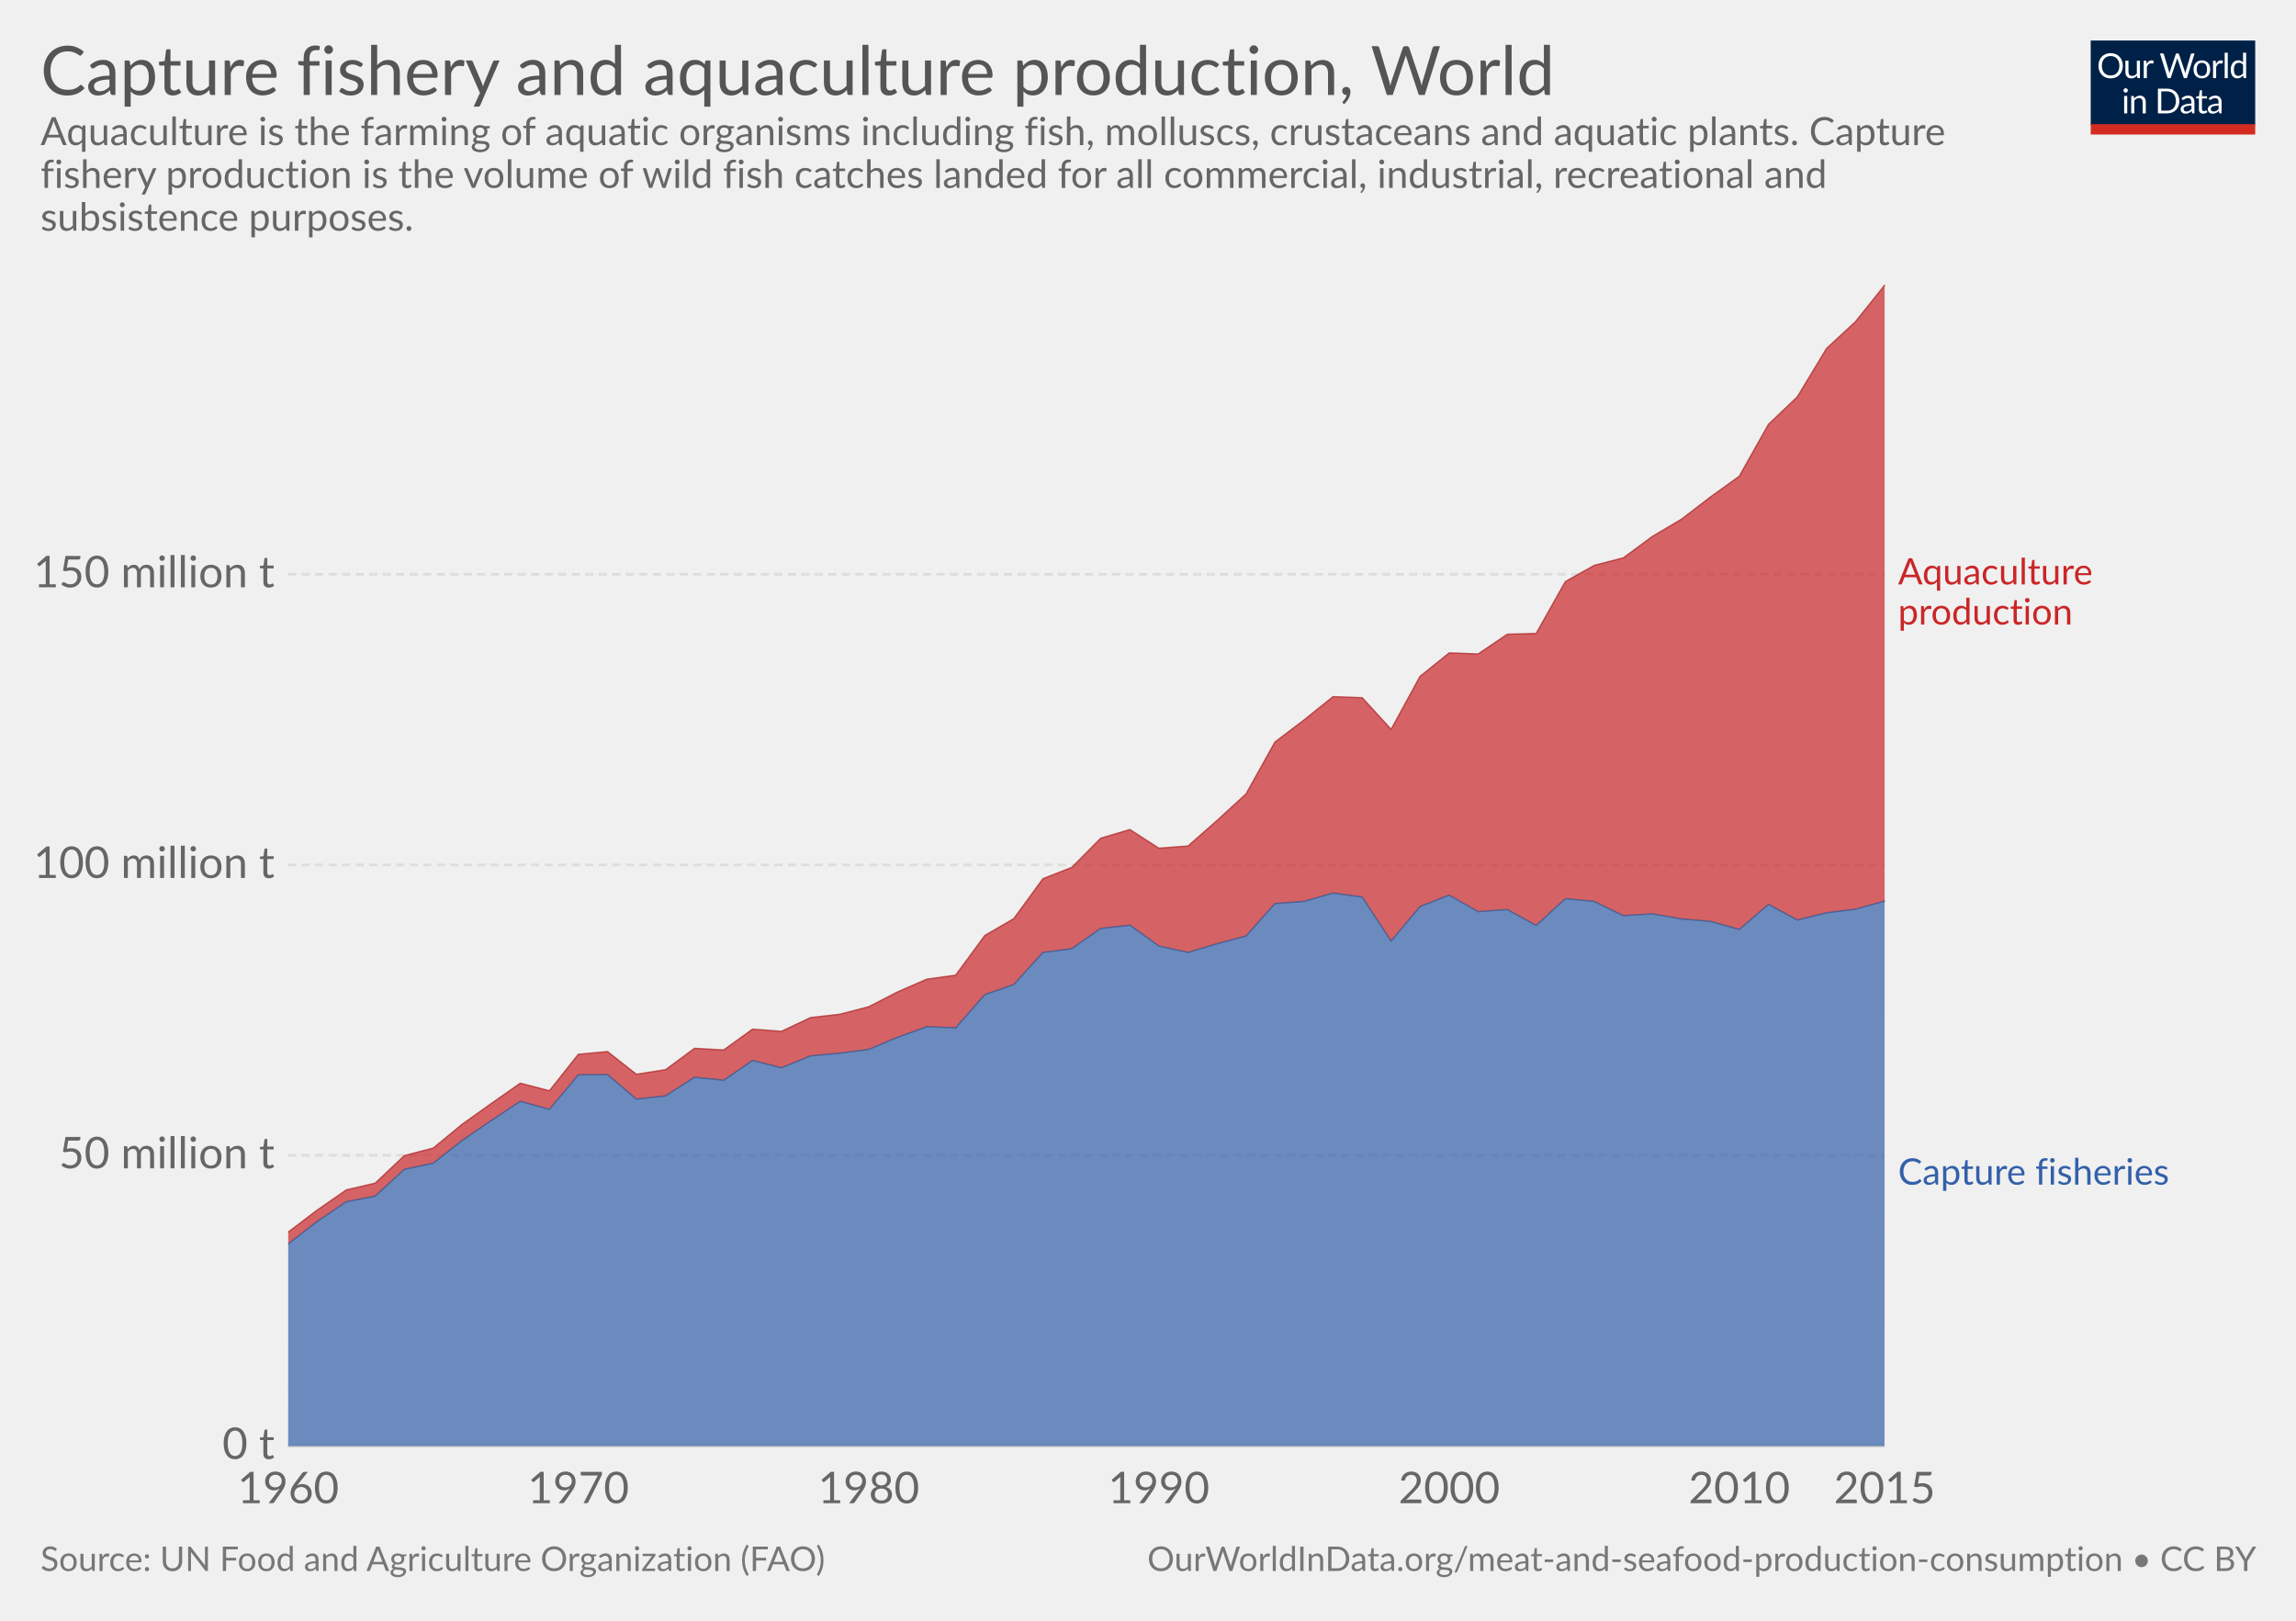
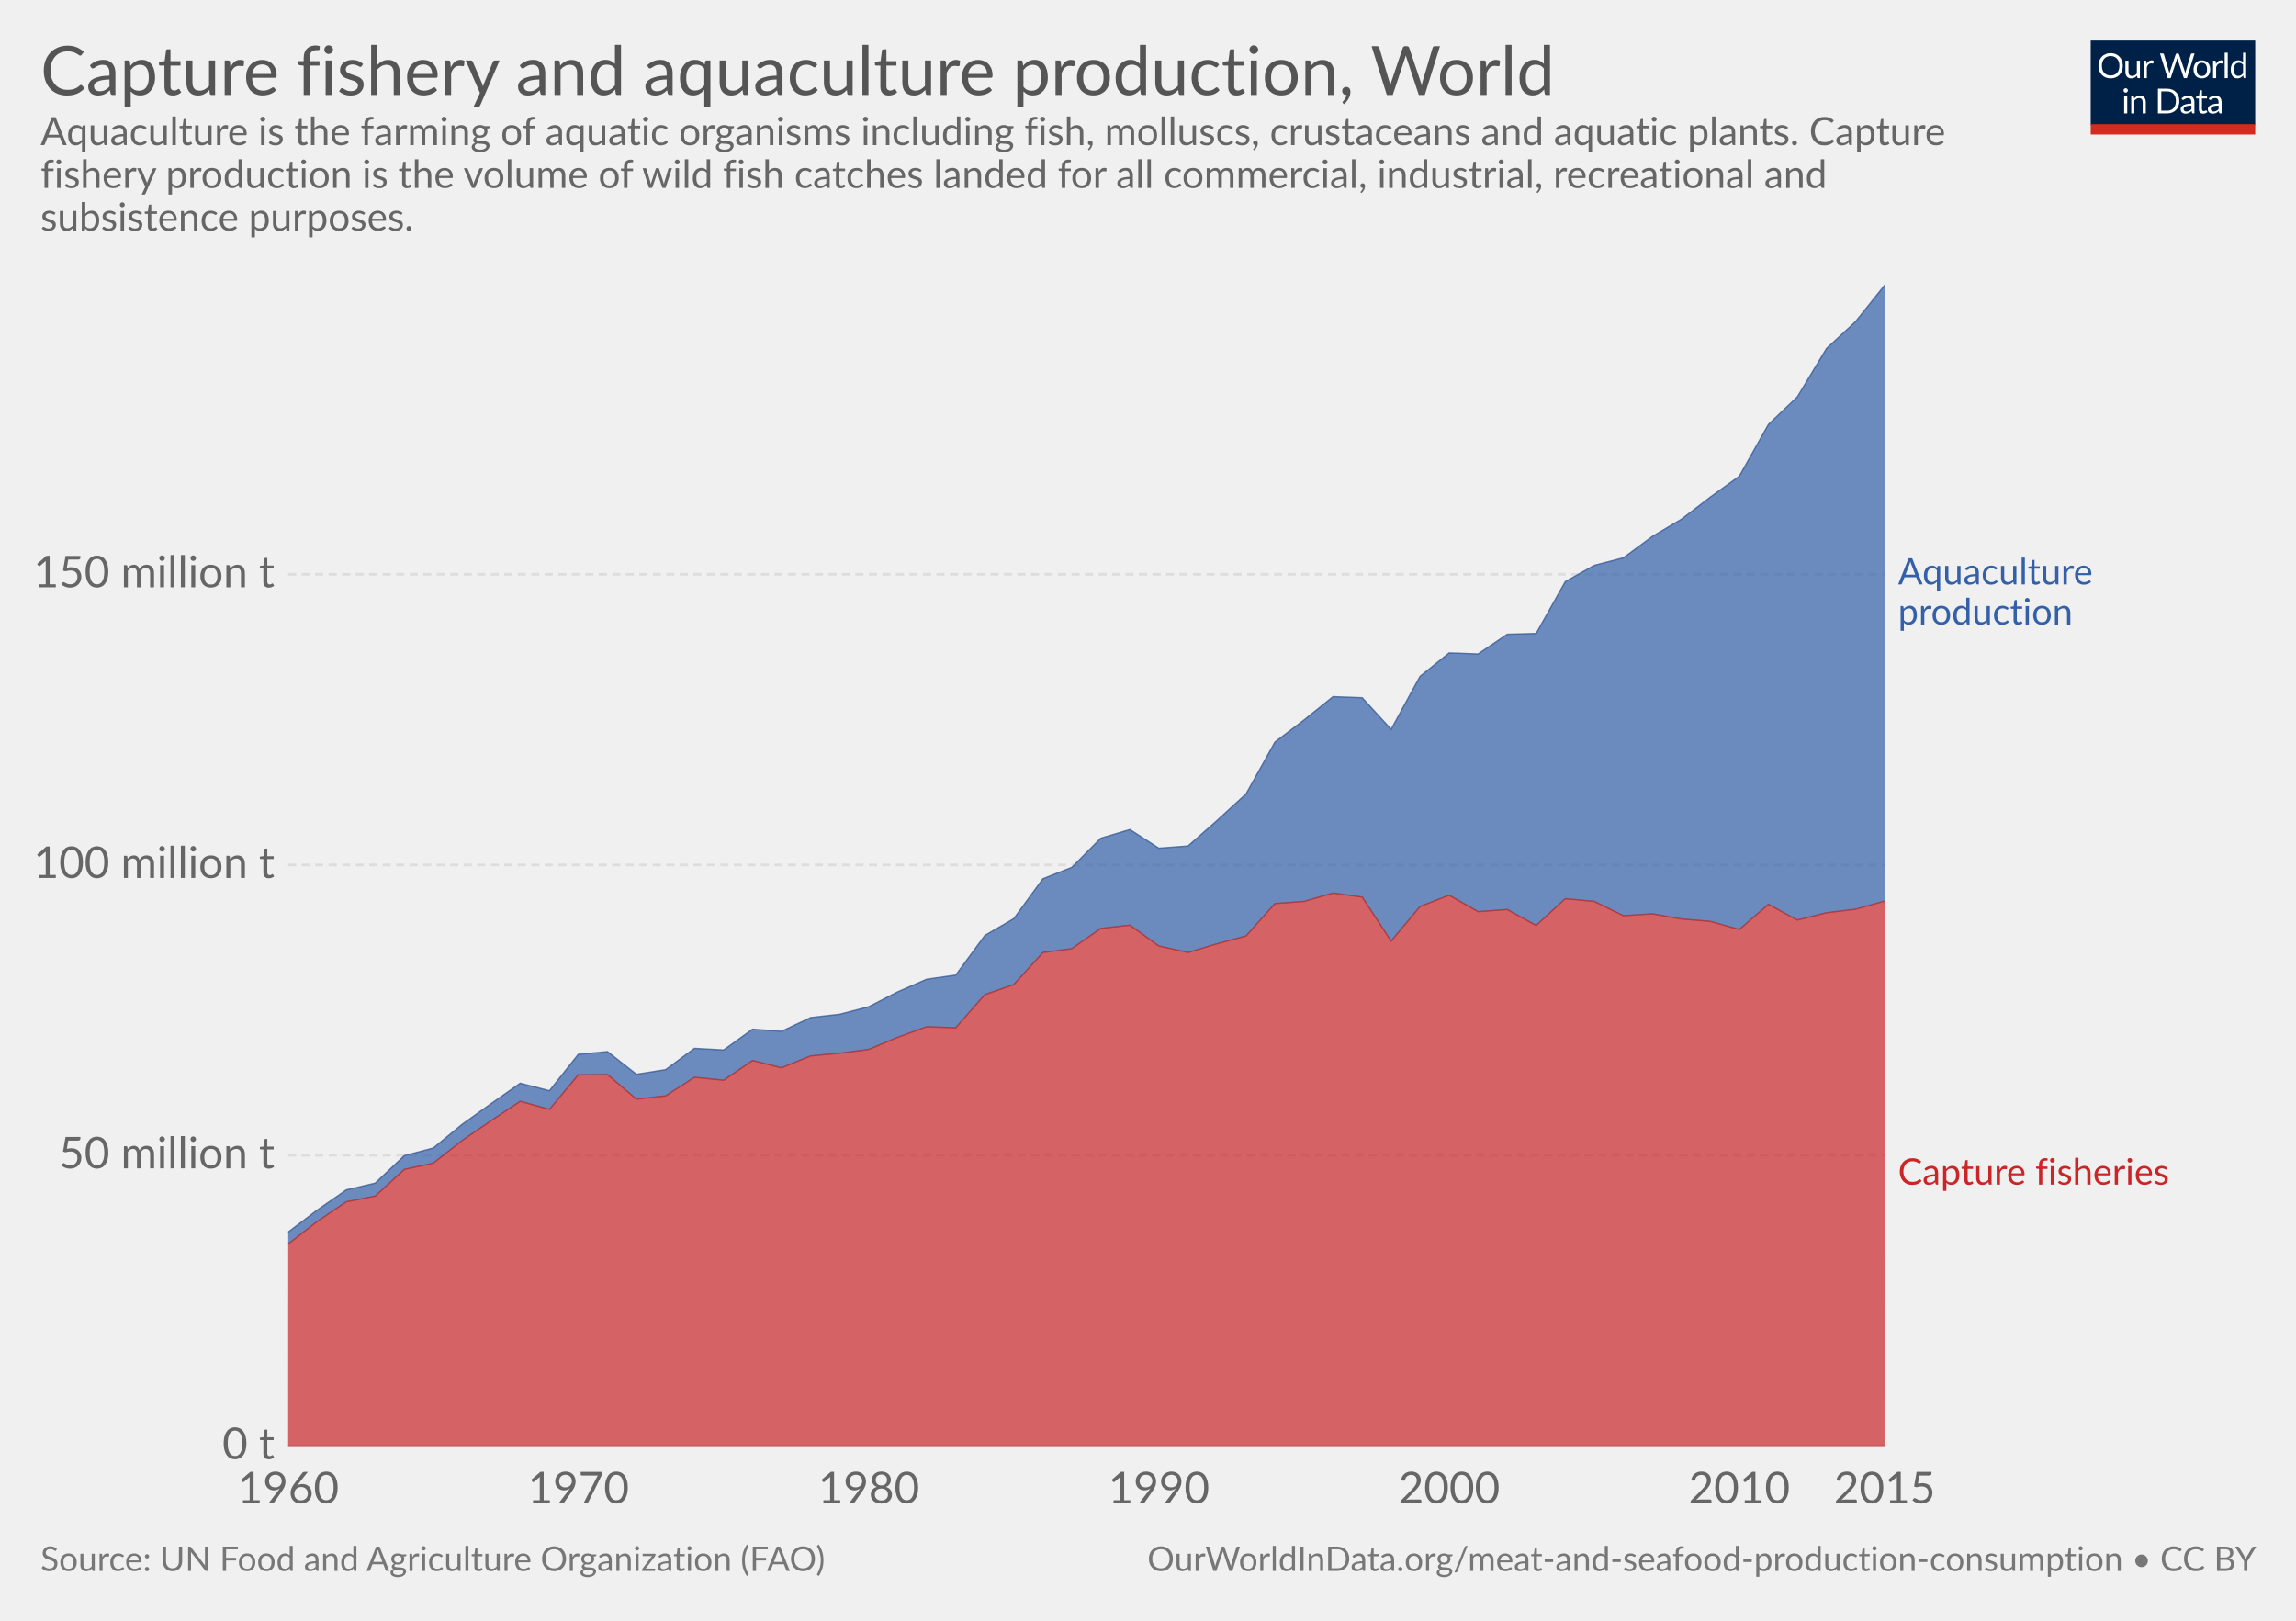
<svg xmlns="http://www.w3.org/2000/svg" version="1.1" style="font-family:Lato, 'Helvetica Neue', Helvetica, Arial, sans-serif;font-size:18px;background-color:white;text-rendering:optimizeLegibility;-webkit-font-smoothing:antialiased" width="850" height="600">
  <g class="HeaderView">
    <g transform="translate(774, 15) scale(0.29)">
      <svg width="210" height="120" viewBox="0 0 210 120" fill="none">
        <g clip-path="url(#clip0)">
          <path d="M0 0H210V107.89H0V0Z" fill="#002147" />
          <path d="M40.979 32.248C40.979 34.609 40.605 36.78 39.857 38.76C39.109 40.725 38.053 42.419 36.689 43.842C35.325 45.265 33.682 46.372 31.761 47.164C29.854 47.941 27.742 48.33 25.425 48.33C23.107 48.33 20.995 47.941 19.089 47.164C17.182 46.372 15.547 45.265 14.183 43.842C12.819 42.419 11.763 40.725 11.015 38.76C10.267 36.78 9.893 34.609 9.893 32.248C9.893 29.887 10.267 27.723 11.015 25.758C11.763 23.778 12.819 22.077 14.183 20.654C15.547 19.217 17.182 18.102 19.089 17.31C20.995 16.518 23.107 16.122 25.425 16.122C27.742 16.122 29.854 16.518 31.761 17.31C33.682 18.102 35.325 19.217 36.689 20.654C38.053 22.077 39.109 23.778 39.857 25.758C40.605 27.723 40.979 29.887 40.979 32.248ZM36.601 32.248C36.601 30.312 36.337 28.574 35.809 27.034C35.281 25.494 34.533 24.196 33.565 23.14C32.597 22.069 31.423 21.248 30.045 20.676C28.666 20.104 27.126 19.818 25.425 19.818C23.738 19.818 22.205 20.104 20.827 20.676C19.448 21.248 18.267 22.069 17.285 23.14C16.317 24.196 15.569 25.494 15.041 27.034C14.513 28.574 14.249 30.312 14.249 32.248C14.249 34.184 14.513 35.922 15.041 37.462C15.569 38.987 16.317 40.285 17.285 41.356C18.267 42.412 19.448 43.226 20.827 43.798C22.205 44.355 23.738 44.634 25.425 44.634C27.126 44.634 28.666 44.355 30.045 43.798C31.423 43.226 32.597 42.412 33.565 41.356C34.533 40.285 35.281 38.987 35.809 37.462C36.337 35.922 36.601 34.184 36.601 32.248ZM62.823 25.714V48H60.491C59.934 48 59.582 47.729 59.435 47.186L59.127 44.788C58.159 45.859 57.074 46.724 55.871 47.384C54.669 48.029 53.29 48.352 51.735 48.352C50.518 48.352 49.44 48.154 48.501 47.758C47.577 47.347 46.8 46.775 46.169 46.042C45.539 45.309 45.062 44.421 44.739 43.38C44.431 42.339 44.277 41.187 44.277 39.926V25.714H48.193V39.926C48.193 41.613 48.575 42.918 49.337 43.842C50.115 44.766 51.295 45.228 52.879 45.228C54.038 45.228 55.116 44.957 56.113 44.414C57.125 43.857 58.057 43.094 58.907 42.126V25.714H62.823ZM71.43 30.18C72.135 28.655 73 27.467 74.027 26.616C75.053 25.751 76.307 25.318 77.789 25.318C78.258 25.318 78.705 25.369 79.131 25.472C79.571 25.575 79.959 25.736 80.297 25.956L80.011 28.882C79.923 29.249 79.703 29.432 79.351 29.432C79.145 29.432 78.845 29.388 78.449 29.3C78.053 29.212 77.605 29.168 77.107 29.168C76.403 29.168 75.772 29.271 75.215 29.476C74.672 29.681 74.181 29.989 73.741 30.4C73.315 30.796 72.927 31.295 72.575 31.896C72.237 32.483 71.929 33.157 71.651 33.92V48H67.713V25.714H69.957C70.382 25.714 70.675 25.795 70.837 25.956C70.998 26.117 71.108 26.396 71.167 26.792L71.43 30.18ZM132.589 16.474L122.755 48H118.927L110.941 23.954C110.867 23.719 110.794 23.47 110.721 23.206C110.662 22.942 110.596 22.663 110.523 22.37C110.449 22.663 110.376 22.942 110.303 23.206C110.23 23.47 110.156 23.719 110.083 23.954L102.053 48H98.225L88.391 16.474H91.933C92.314 16.474 92.629 16.569 92.879 16.76C93.143 16.951 93.311 17.193 93.385 17.486L99.897 39.398C99.999 39.794 100.095 40.219 100.183 40.674C100.285 41.129 100.381 41.613 100.469 42.126C100.571 41.613 100.674 41.129 100.777 40.674C100.894 40.205 101.019 39.779 101.151 39.398L108.565 17.486C108.653 17.237 108.821 17.009 109.071 16.804C109.335 16.584 109.65 16.474 110.017 16.474H111.249C111.63 16.474 111.938 16.569 112.173 16.76C112.407 16.951 112.583 17.193 112.701 17.486L120.093 39.398C120.225 39.779 120.342 40.19 120.445 40.63C120.562 41.07 120.672 41.532 120.775 42.016C120.848 41.532 120.929 41.07 121.017 40.63C121.105 40.19 121.2 39.779 121.303 39.398L127.837 17.486C127.91 17.222 128.072 16.987 128.321 16.782C128.585 16.577 128.9 16.474 129.267 16.474H132.589ZM141.94 25.362C143.568 25.362 145.034 25.633 146.34 26.176C147.645 26.719 148.76 27.489 149.684 28.486C150.608 29.483 151.312 30.693 151.796 32.116C152.294 33.524 152.544 35.101 152.544 36.846C152.544 38.606 152.294 40.19 151.796 41.598C151.312 43.006 150.608 44.209 149.684 45.206C148.76 46.203 147.645 46.973 146.34 47.516C145.034 48.044 143.568 48.308 141.94 48.308C140.297 48.308 138.816 48.044 137.496 47.516C136.19 46.973 135.076 46.203 134.152 45.206C133.228 44.209 132.516 43.006 132.018 41.598C131.534 40.19 131.292 38.606 131.292 36.846C131.292 35.101 131.534 33.524 132.018 32.116C132.516 30.693 133.228 29.483 134.152 28.486C135.076 27.489 136.19 26.719 137.496 26.176C138.816 25.633 140.297 25.362 141.94 25.362ZM141.94 45.25C144.14 45.25 145.782 44.517 146.868 43.05C147.953 41.569 148.496 39.508 148.496 36.868C148.496 34.213 147.953 32.145 146.868 30.664C145.782 29.183 144.14 28.442 141.94 28.442C140.825 28.442 139.85 28.633 139.014 29.014C138.192 29.395 137.503 29.945 136.946 30.664C136.403 31.383 135.992 32.27 135.714 33.326C135.45 34.367 135.318 35.548 135.318 36.868C135.318 39.508 135.86 41.569 136.946 43.05C138.046 44.517 139.71 45.25 141.94 45.25ZM159.908 30.18C160.612 28.655 161.478 27.467 162.504 26.616C163.531 25.751 164.785 25.318 166.266 25.318C166.736 25.318 167.183 25.369 167.608 25.472C168.048 25.575 168.437 25.736 168.774 25.956L168.488 28.882C168.4 29.249 168.18 29.432 167.828 29.432C167.623 29.432 167.322 29.388 166.926 29.3C166.53 29.212 166.083 29.168 165.584 29.168C164.88 29.168 164.25 29.271 163.692 29.476C163.15 29.681 162.658 29.989 162.218 30.4C161.793 30.796 161.404 31.295 161.052 31.896C160.715 32.483 160.407 33.157 160.128 33.92V48H156.19V25.714H158.434C158.86 25.714 159.153 25.795 159.314 25.956C159.476 26.117 159.586 26.396 159.644 26.792L159.908 30.18ZM174.946 15.594V48H171.03V15.594H174.946ZM194.496 31.016C193.763 30.033 192.971 29.351 192.12 28.97C191.269 28.574 190.316 28.376 189.26 28.376C187.192 28.376 185.601 29.117 184.486 30.598C183.371 32.079 182.814 34.191 182.814 36.934C182.814 38.386 182.939 39.633 183.188 40.674C183.437 41.701 183.804 42.551 184.288 43.226C184.772 43.886 185.366 44.37 186.07 44.678C186.774 44.986 187.573 45.14 188.468 45.14C189.759 45.14 190.881 44.847 191.834 44.26C192.802 43.673 193.689 42.845 194.496 41.774V31.016ZM198.412 15.594V48H196.08C195.523 48 195.171 47.729 195.024 47.186L194.672 44.48C193.719 45.624 192.633 46.548 191.416 47.252C190.199 47.956 188.791 48.308 187.192 48.308C185.916 48.308 184.757 48.066 183.716 47.582C182.675 47.083 181.787 46.357 181.054 45.404C180.321 44.451 179.756 43.263 179.36 41.84C178.964 40.417 178.766 38.782 178.766 36.934C178.766 35.291 178.986 33.766 179.426 32.358C179.866 30.935 180.497 29.703 181.318 28.662C182.139 27.621 183.144 26.807 184.332 26.22C185.535 25.619 186.884 25.318 188.38 25.318C189.744 25.318 190.91 25.553 191.878 26.022C192.861 26.477 193.733 27.115 194.496 27.936V15.594H198.412ZM46.614 70.714V93H42.698V70.714H46.614ZM47.45 63.718C47.45 64.099 47.369 64.459 47.208 64.796C47.061 65.119 46.856 65.412 46.592 65.676C46.343 65.925 46.042 66.123 45.69 66.27C45.352 66.417 44.993 66.49 44.612 66.49C44.23 66.49 43.871 66.417 43.534 66.27C43.211 66.123 42.925 65.925 42.676 65.676C42.426 65.412 42.228 65.119 42.082 64.796C41.935 64.459 41.862 64.099 41.862 63.718C41.862 63.337 41.935 62.977 42.082 62.64C42.228 62.288 42.426 61.987 42.676 61.738C42.925 61.474 43.211 61.269 43.534 61.122C43.871 60.975 44.23 60.902 44.612 60.902C44.993 60.902 45.352 60.975 45.69 61.122C46.042 61.269 46.343 61.474 46.592 61.738C46.856 61.987 47.061 62.288 47.208 62.64C47.369 62.977 47.45 63.337 47.45 63.718ZM55.424 73.948C55.908 73.405 56.422 72.914 56.964 72.474C57.507 72.034 58.079 71.66 58.68 71.352C59.296 71.029 59.941 70.787 60.616 70.626C61.306 70.45 62.046 70.362 62.838 70.362C64.055 70.362 65.126 70.567 66.05 70.978C66.989 71.374 67.766 71.946 68.382 72.694C69.013 73.427 69.49 74.315 69.812 75.356C70.135 76.397 70.296 77.549 70.296 78.81V93H66.358V78.81C66.358 77.123 65.969 75.818 65.192 74.894C64.43 73.955 63.264 73.486 61.694 73.486C60.535 73.486 59.45 73.765 58.438 74.322C57.441 74.879 56.517 75.635 55.666 76.588V93H51.728V70.714H54.082C54.639 70.714 54.984 70.985 55.116 71.528L55.424 73.948ZM113.129 77.248C113.129 79.609 112.755 81.758 112.007 83.694C111.259 85.63 110.203 87.287 108.839 88.666C107.475 90.045 105.832 91.115 103.911 91.878C102.004 92.626 99.892 93 97.575 93H85.805V61.474H97.575C99.892 61.474 102.004 61.855 103.911 62.618C105.832 63.366 107.475 64.437 108.839 65.83C110.203 67.209 111.259 68.866 112.007 70.802C112.755 72.738 113.129 74.887 113.129 77.248ZM108.751 77.248C108.751 75.312 108.487 73.581 107.959 72.056C107.431 70.531 106.683 69.24 105.715 68.184C104.747 67.128 103.574 66.321 102.195 65.764C100.816 65.207 99.276 64.928 97.575 64.928H90.073V89.546H97.575C99.276 89.546 100.816 89.267 102.195 88.71C103.574 88.153 104.747 87.353 105.715 86.312C106.683 85.256 107.431 83.965 107.959 82.44C108.487 80.915 108.751 79.184 108.751 77.248ZM128.553 82.968C126.749 83.027 125.209 83.173 123.933 83.408C122.672 83.628 121.638 83.921 120.831 84.288C120.039 84.655 119.46 85.087 119.093 85.586C118.741 86.085 118.565 86.642 118.565 87.258C118.565 87.845 118.661 88.351 118.851 88.776C119.042 89.201 119.299 89.553 119.621 89.832C119.959 90.096 120.347 90.294 120.787 90.426C121.242 90.543 121.726 90.602 122.239 90.602C122.929 90.602 123.559 90.536 124.131 90.404C124.703 90.257 125.239 90.052 125.737 89.788C126.251 89.524 126.735 89.209 127.189 88.842C127.659 88.475 128.113 88.057 128.553 87.588V82.968ZM115.903 73.86C117.135 72.672 118.463 71.785 119.885 71.198C121.308 70.611 122.885 70.318 124.615 70.318C125.862 70.318 126.969 70.523 127.937 70.934C128.905 71.345 129.719 71.917 130.379 72.65C131.039 73.383 131.538 74.271 131.875 75.312C132.213 76.353 132.381 77.497 132.381 78.744V93H130.643C130.262 93 129.969 92.941 129.763 92.824C129.558 92.692 129.397 92.443 129.279 92.076L128.839 89.964C128.253 90.507 127.681 90.991 127.123 91.416C126.566 91.827 125.979 92.179 125.363 92.472C124.747 92.751 124.087 92.963 123.383 93.11C122.694 93.271 121.924 93.352 121.073 93.352C120.208 93.352 119.394 93.235 118.631 93C117.869 92.751 117.201 92.384 116.629 91.9C116.072 91.416 115.625 90.807 115.287 90.074C114.965 89.326 114.803 88.446 114.803 87.434C114.803 86.554 115.045 85.711 115.529 84.904C116.013 84.083 116.798 83.357 117.883 82.726C118.969 82.095 120.384 81.582 122.129 81.186C123.875 80.775 126.016 80.541 128.553 80.482V78.744C128.553 77.013 128.179 75.708 127.431 74.828C126.683 73.933 125.591 73.486 124.153 73.486C123.185 73.486 122.371 73.611 121.711 73.86C121.066 74.095 120.501 74.366 120.017 74.674C119.548 74.967 119.137 75.239 118.785 75.488C118.448 75.723 118.111 75.84 117.773 75.84C117.509 75.84 117.282 75.774 117.091 75.642C116.901 75.495 116.739 75.319 116.607 75.114L115.903 73.86ZM143.568 93.352C141.808 93.352 140.451 92.861 139.498 91.878C138.559 90.895 138.09 89.48 138.09 87.632V73.992H135.406C135.171 73.992 134.973 73.926 134.812 73.794C134.65 73.647 134.57 73.427 134.57 73.134V71.572L138.222 71.11L139.124 64.224C139.168 64.004 139.263 63.828 139.41 63.696C139.571 63.549 139.776 63.476 140.026 63.476H142.006V71.154H148.452V73.992H142.006V87.368C142.006 88.307 142.233 89.003 142.688 89.458C143.142 89.913 143.729 90.14 144.448 90.14C144.858 90.14 145.21 90.089 145.504 89.986C145.812 89.869 146.076 89.744 146.296 89.612C146.516 89.48 146.699 89.363 146.846 89.26C147.007 89.143 147.146 89.084 147.264 89.084C147.469 89.084 147.652 89.209 147.814 89.458L148.958 91.328C148.283 91.959 147.469 92.457 146.516 92.824C145.562 93.176 144.58 93.352 143.568 93.352ZM163.253 82.968C161.449 83.027 159.909 83.173 158.633 83.408C157.372 83.628 156.338 83.921 155.531 84.288C154.739 84.655 154.16 85.087 153.793 85.586C153.441 86.085 153.265 86.642 153.265 87.258C153.265 87.845 153.36 88.351 153.551 88.776C153.742 89.201 153.998 89.553 154.321 89.832C154.658 90.096 155.047 90.294 155.487 90.426C155.942 90.543 156.426 90.602 156.939 90.602C157.628 90.602 158.259 90.536 158.831 90.404C159.403 90.257 159.938 90.052 160.437 89.788C160.95 89.524 161.434 89.209 161.889 88.842C162.358 88.475 162.813 88.057 163.253 87.588V82.968ZM150.603 73.86C151.835 72.672 153.162 71.785 154.585 71.198C156.008 70.611 157.584 70.318 159.315 70.318C160.562 70.318 161.669 70.523 162.637 70.934C163.605 71.345 164.419 71.917 165.079 72.65C165.739 73.383 166.238 74.271 166.575 75.312C166.912 76.353 167.081 77.497 167.081 78.744V93H165.343C164.962 93 164.668 92.941 164.463 92.824C164.258 92.692 164.096 92.443 163.979 92.076L163.539 89.964C162.952 90.507 162.38 90.991 161.823 91.416C161.266 91.827 160.679 92.179 160.063 92.472C159.447 92.751 158.787 92.963 158.083 93.11C157.394 93.271 156.624 93.352 155.773 93.352C154.908 93.352 154.094 93.235 153.331 93C152.568 92.751 151.901 92.384 151.329 91.9C150.772 91.416 150.324 90.807 149.987 90.074C149.664 89.326 149.503 88.446 149.503 87.434C149.503 86.554 149.745 85.711 150.229 84.904C150.713 84.083 151.498 83.357 152.583 82.726C153.668 82.095 155.084 81.582 156.829 81.186C158.574 80.775 160.716 80.541 163.253 80.482V78.744C163.253 77.013 162.879 75.708 162.131 74.828C161.383 73.933 160.29 73.486 158.853 73.486C157.885 73.486 157.071 73.611 156.411 73.86C155.766 74.095 155.201 74.366 154.717 74.674C154.248 74.967 153.837 75.239 153.485 75.488C153.148 75.723 152.81 75.84 152.473 75.84C152.209 75.84 151.982 75.774 151.791 75.642C151.6 75.495 151.439 75.319 151.307 75.114L150.603 73.86Z" fill="white" />
          <rect y="106.789" width="210" height="13.211" fill="#D42B21" />
        </g>
        <defs>
          <clipPath id="clip0">
            <rect width="210" height="120" fill="white" />
          </clipPath>
        </defs>
      </svg>
    </g>
    <a href="https://ourworldindata.org/grapher/capture-and-aquaculture-production" target="_blank">
      <text font-size="25.20" x="15.0" y="35.2" fill="#555">
        <tspan x="15" y="35.16">Capture fishery and aquaculture production, World</tspan>
      </text>
    </a>
    <text font-size="14.40" x="15.0" y="53.7" fill="#666">
      <tspan x="15" y="53.72">Aquaculture is the farming of aquatic organisms including fish, molluscs, crustaceans and aquatic plants. Capture</tspan>
      <tspan x="15" y="69.56">fishery production is the volume of wild fish catches landed for all commercial, industrial, recreational and</tspan>
      <tspan x="15" y="85.4">subsistence purposes.</tspan>
    </text>
  </g>
  <g class="StackedArea">
    <defs>
-       <clipPath id="boundsClip-2">
+       <clipPath id="boundsClip-3">
        <rect x="106.67" y="0" width="820" height="901.8" />
      </clipPath>
    </defs>
    <g class="AxisBoxView">
      <g class="HorizontalAxis">
        <text x="106.7" y="556.5" fill="#666" text-anchor="middle" font-size="16.2">1960</text>
        <text x="214.1" y="556.5" fill="#666" text-anchor="middle" font-size="16.2">1970</text>
        <text x="321.6" y="556.5" fill="#666" text-anchor="middle" font-size="16.2">1980</text>
        <text x="429" y="556.5" fill="#666" text-anchor="middle" font-size="16.2">1990</text>
        <text x="536.5" y="556.5" fill="#666" text-anchor="middle" font-size="16.2">2000</text>
        <text x="643.9" y="556.5" fill="#666" text-anchor="middle" font-size="16.2">2010</text>
        <text x="697.7" y="556.5" fill="#666" text-anchor="middle" font-size="16.2">2015</text>
      </g>
      <g class="VerticalAxis">
        <text x="101.67" y="535.3" fill="#666" dominant-baseline="middle" text-anchor="end" font-size="16.2">0 t</text>
        <text x="101.67" y="427.7" fill="#666" dominant-baseline="middle" text-anchor="end" font-size="16.2">50 million t</text>
        <text x="101.67" y="320.2" fill="#666" dominant-baseline="middle" text-anchor="end" font-size="16.2">100 million t</text>
        <text x="101.67" y="212.6" fill="#666" dominant-baseline="middle" text-anchor="end" font-size="16.2">150 million t</text>
      </g>
      <g class="AxisGridLines">
        <line x1="106.67" y1="535.3" x2="697.67" y2="535.3" stroke="#ccc" />
        <line x1="106.67" y1="427.7" x2="697.67" y2="427.7" stroke="#ddd" stroke-dasharray="3,2" />
        <line x1="106.67" y1="320.2" x2="697.67" y2="320.2" stroke="#ddd" stroke-dasharray="3,2" />
        <line x1="106.67" y1="212.6" x2="697.67" y2="212.6" stroke="#ddd" stroke-dasharray="3,2" />
      </g>
    </g>
-     <g clip-path="url(#boundsClip-2)">
+     <g clip-path="url(#boundsClip-3)">
      <g class="HeightedLegend">
        <g class="legendMark">
          <rect x="697.67" y="205.55" width="107.36" height="28.1" fill="#fff" opacity="0" />
-           <text font-size="13.50" x="702.7" y="216.3" fill="#ca2628">
+           <text font-size="13.50" x="702.7" y="216.3" fill="#3360a9">
            <tspan x="702.67" y="216.35">Aquaculture</tspan>
            <tspan x="702.67" y="231.2">production</tspan>
          </text>
        </g>
        <g class="legendMark">
          <rect x="697.67" y="427.75" width="137.33" height="13.5" fill="#fff" opacity="0" />
-           <text font-size="13.50" x="702.7" y="438.6" fill="#3360a9">
+           <text font-size="13.50" x="702.7" y="438.6" fill="#ca2628">
            <tspan x="702.67" y="438.55">Capture fisheries</tspan>
          </text>
        </g>
      </g>
      <g class="Areas">
        <rect x="106.67" y="105.6" width="591" height="429.7" opacity="0" fill="rgba(255,255,255,0)" />
-         <path class="World_1-area" stroke-linecap="round" d="M106.7 460.5L117.4 452.2L128.2 444.9L138.9 442.8L149.7 432.9L160.4 430.6L171.1 422.2L181.9 414.8L192.6 407.7L203.4 410.7L214.1 397.9L224.9 397.8L235.6 406.9L246.4 405.7L257.1 398.8L267.9 399.9L278.6 392.6L289.3 395.3L300.1 390.9L310.8 389.9L321.6 388.5L332.3 384L343.1 380.1L353.8 380.5L364.6 368.2L375.3 364.5L386.1 352.6L396.8 351.2L407.5 343.7L418.3 342.5L429 350.2L439.8 352.6L450.5 349.4L461.3 346.5L472 334.5L482.8 333.7L493.5 330.6L504.3 332.1L515 348.4L525.7 335.6L536.5 331.4L547.2 337.5L558 336.7L568.7 342.6L579.5 332.7L590.2 333.7L601 339L611.7 338.3L622.5 340.2L633.2 341.1L643.9 344.1L654.7 334.8L665.4 340.6L676.2 337.9L686.9 336.6L697.7 333.6L697.67 535.3L106.67 535.3" fill="#3360a9" fill-opacity="0.7" />
-         <path class="World_0-area" stroke-linecap="round" d="M106.7 456.1L117.4 448L128.2 440.5L138.9 438L149.7 427.8L160.4 425L171.1 416.2L181.9 408.5L192.6 401L203.4 403.8L214.1 390.3L224.9 389.3L235.6 397.7L246.4 396L257.1 388.1L267.9 388.7L278.6 381L289.3 381.8L300.1 376.7L310.8 375.5L321.6 372.7L332.3 367.2L343.1 362.5L353.8 361L364.6 346.3L375.3 340.1L386.1 325.3L396.8 321.1L407.5 310.3L418.3 307.1L429 314L439.8 313.2L450.5 303.8L461.3 293.9L472 274.7L482.8 266.5L493.5 257.9L504.3 258.3L515 270L525.7 250.4L536.5 241.7L547.2 242.1L558 234.8L568.7 234.5L579.5 215.3L590.2 209.3L601 206.5L611.7 198.6L622.5 192.2L633.2 184L643.9 176.3L654.7 157.1L665.4 146.9L676.2 129L686.9 119.1L697.7 105.6L697.7 333.6L686.9 336.6L676.2 337.9L665.4 340.6L654.7 334.8L643.9 344.1L633.2 341.1L622.5 340.2L611.7 338.3L601 339L590.2 333.7L579.5 332.7L568.7 342.6L558 336.7L547.2 337.5L536.5 331.4L525.7 335.6L515 348.4L504.3 332.1L493.5 330.6L482.8 333.7L472 334.5L461.3 346.5L450.5 349.4L439.8 352.6L429 350.2L418.3 342.5L407.5 343.7L396.8 351.2L386.1 352.6L375.3 364.5L364.6 368.2L353.8 380.5L343.1 380.1L332.3 384L321.6 388.5L310.8 389.9L300.1 390.9L289.3 395.3L278.6 392.6L267.9 399.9L257.1 398.8L246.4 405.7L235.6 406.9L224.9 397.8L214.1 397.9L203.4 410.7L192.6 407.7L181.9 414.8L171.1 422.2L160.4 430.6L149.7 432.9L138.9 442.8L128.2 444.9L117.4 452.2L106.7 460.5" fill="#ca2628" fill-opacity="0.7" />
-         <path class="World_1-border" stroke-linecap="round" d="M106.7 460.5L117.4 452.2L128.2 444.9L138.9 442.8L149.7 432.9L160.4 430.6L171.1 422.2L181.9 414.8L192.6 407.7L203.4 410.7L214.1 397.9L224.9 397.8L235.6 406.9L246.4 405.7L257.1 398.8L267.9 399.9L278.6 392.6L289.3 395.3L300.1 390.9L310.8 389.9L321.6 388.5L332.3 384L343.1 380.1L353.8 380.5L364.6 368.2L375.3 364.5L386.1 352.6L396.8 351.2L407.5 343.7L418.3 342.5L429 350.2L439.8 352.6L450.5 349.4L461.3 346.5L472 334.5L482.8 333.7L493.5 330.6L504.3 332.1L515 348.4L525.7 335.6L536.5 331.4L547.2 337.5L558 336.7L568.7 342.6L579.5 332.7L590.2 333.7L601 339L611.7 338.3L622.5 340.2L633.2 341.1L643.9 344.1L654.7 334.8L665.4 340.6L676.2 337.9L686.9 336.6L697.7 333.6" stroke="rgb(43, 80, 141)" stroke-opacity="0.7" stroke-width="0.5" fill="none" />
-         <path class="World_0-border" stroke-linecap="round" d="M106.7 456.1L117.4 448L128.2 440.5L138.9 438L149.7 427.8L160.4 425L171.1 416.2L181.9 408.5L192.6 401L203.4 403.8L214.1 390.3L224.9 389.3L235.6 397.7L246.4 396L257.1 388.1L267.9 388.7L278.6 381L289.3 381.8L300.1 376.7L310.8 375.5L321.6 372.7L332.3 367.2L343.1 362.5L353.8 361L364.6 346.3L375.3 340.1L386.1 325.3L396.8 321.1L407.5 310.3L418.3 307.1L429 314L439.8 313.2L450.5 303.8L461.3 293.9L472 274.7L482.8 266.5L493.5 257.9L504.3 258.3L515 270L525.7 250.4L536.5 241.7L547.2 242.1L558 234.8L568.7 234.5L579.5 215.3L590.2 209.3L601 206.5L611.7 198.6L622.5 192.2L633.2 184L643.9 176.3L654.7 157.1L665.4 146.9L676.2 129L686.9 119.1L697.7 105.6" stroke="rgb(169, 32, 33)" stroke-opacity="0.7" stroke-width="0.5" fill="none" />
+         <path class="World_1-area" stroke-linecap="round" d="M106.7 460.5L117.4 452.2L128.2 444.9L138.9 442.8L149.7 432.9L160.4 430.6L171.1 422.2L181.9 414.8L192.6 407.7L203.4 410.7L214.1 397.9L224.9 397.8L235.6 406.9L246.4 405.7L257.1 398.8L267.9 399.9L278.6 392.6L289.3 395.3L300.1 390.9L310.8 389.9L321.6 388.5L332.3 384L343.1 380.1L353.8 380.5L364.6 368.2L375.3 364.5L386.1 352.6L396.8 351.2L407.5 343.7L418.3 342.5L429 350.2L439.8 352.6L450.5 349.4L461.3 346.5L472 334.5L482.8 333.7L493.5 330.6L504.3 332.1L515 348.4L525.7 335.6L536.5 331.4L547.2 337.5L558 336.7L568.7 342.6L579.5 332.7L590.2 333.7L601 339L611.7 338.3L622.5 340.2L633.2 341.1L643.9 344.1L654.7 334.8L665.4 340.6L676.2 337.9L686.9 336.6L697.7 333.6L697.67 535.3L106.67 535.3" fill="#ca2628" fill-opacity="0.7" />
+         <path class="World_0-area" stroke-linecap="round" d="M106.7 456.1L117.4 448L128.2 440.5L138.9 438L149.7 427.8L160.4 425L171.1 416.2L181.9 408.5L192.6 401L203.4 403.8L214.1 390.3L224.9 389.3L235.6 397.7L246.4 396L257.1 388.1L267.9 388.7L278.6 381L289.3 381.8L300.1 376.7L310.8 375.5L321.6 372.7L332.3 367.2L343.1 362.5L353.8 361L364.6 346.3L375.3 340.1L386.1 325.3L396.8 321.1L407.5 310.3L418.3 307.1L429 314L439.8 313.2L450.5 303.8L461.3 293.9L472 274.7L482.8 266.5L493.5 257.9L504.3 258.3L515 270L525.7 250.4L536.5 241.7L547.2 242.1L558 234.8L568.7 234.5L579.5 215.3L590.2 209.3L601 206.5L611.7 198.6L622.5 192.2L633.2 184L643.9 176.3L654.7 157.1L665.4 146.9L676.2 129L686.9 119.1L697.7 105.6L697.7 333.6L686.9 336.6L676.2 337.9L665.4 340.6L654.7 334.8L643.9 344.1L633.2 341.1L622.5 340.2L611.7 338.3L601 339L590.2 333.7L579.5 332.7L568.7 342.6L558 336.7L547.2 337.5L536.5 331.4L525.7 335.6L515 348.4L504.3 332.1L493.5 330.6L482.8 333.7L472 334.5L461.3 346.5L450.5 349.4L439.8 352.6L429 350.2L418.3 342.5L407.5 343.7L396.8 351.2L386.1 352.6L375.3 364.5L364.6 368.2L353.8 380.5L343.1 380.1L332.3 384L321.6 388.5L310.8 389.9L300.1 390.9L289.3 395.3L278.6 392.6L267.9 399.9L257.1 398.8L246.4 405.7L235.6 406.9L224.9 397.8L214.1 397.9L203.4 410.7L192.6 407.7L181.9 414.8L171.1 422.2L160.4 430.6L149.7 432.9L138.9 442.8L128.2 444.9L117.4 452.2L106.7 460.5" fill="#3360a9" fill-opacity="0.7" />
+         <path class="World_1-border" stroke-linecap="round" d="M106.7 460.5L117.4 452.2L128.2 444.9L138.9 442.8L149.7 432.9L160.4 430.6L171.1 422.2L181.9 414.8L192.6 407.7L203.4 410.7L214.1 397.9L224.9 397.8L235.6 406.9L246.4 405.7L257.1 398.8L267.9 399.9L278.6 392.6L289.3 395.3L300.1 390.9L310.8 389.9L321.6 388.5L332.3 384L343.1 380.1L353.8 380.5L364.6 368.2L375.3 364.5L386.1 352.6L396.8 351.2L407.5 343.7L418.3 342.5L429 350.2L439.8 352.6L450.5 349.4L461.3 346.5L472 334.5L482.8 333.7L493.5 330.6L504.3 332.1L515 348.4L525.7 335.6L536.5 331.4L547.2 337.5L558 336.7L568.7 342.6L579.5 332.7L590.2 333.7L601 339L611.7 338.3L622.5 340.2L633.2 341.1L643.9 344.1L654.7 334.8L665.4 340.6L676.2 337.9L686.9 336.6L697.7 333.6" stroke="rgb(169, 32, 33)" stroke-opacity="0.7" stroke-width="0.5" fill="none" />
+         <path class="World_0-border" stroke-linecap="round" d="M106.7 456.1L117.4 448L128.2 440.5L138.9 438L149.7 427.8L160.4 425L171.1 416.2L181.9 408.5L192.6 401L203.4 403.8L214.1 390.3L224.9 389.3L235.6 397.7L246.4 396L257.1 388.1L267.9 388.7L278.6 381L289.3 381.8L300.1 376.7L310.8 375.5L321.6 372.7L332.3 367.2L343.1 362.5L353.8 361L364.6 346.3L375.3 340.1L386.1 325.3L396.8 321.1L407.5 310.3L418.3 307.1L429 314L439.8 313.2L450.5 303.8L461.3 293.9L472 274.7L482.8 266.5L493.5 257.9L504.3 258.3L515 270L525.7 250.4L536.5 241.7L547.2 242.1L558 234.8L568.7 234.5L579.5 215.3L590.2 209.3L601 206.5L611.7 198.6L622.5 192.2L633.2 184L643.9 176.3L654.7 157.1L665.4 146.9L676.2 129L686.9 119.1L697.7 105.6" stroke="rgb(43, 80, 141)" stroke-opacity="0.7" stroke-width="0.5" fill="none" />
      </g>
    </g>
  </g>
  <g class="SourcesFooter" style="fill:#777">
    <g class="clickable" style="fill:#777">
      <text font-size="12.60" x="15.0" y="581.6">
        <tspan x="15" y="581.58">Source: UN Food and Agriculture Organization (FAO)</tspan>
      </text>
    </g>
    <text font-size="12.60" x="424.7" y="581.6">
      <tspan x="424.744" y="581.58">
        <a target="_blank" style="fill: #777;" href="https://ourworldindata.org/meat-and-seafood-production-consumption">OurWorldInData.org/meat-and-seafood-production-consumption</a> • <a style="fill: #777;" class="cclogo" href="http://creativecommons.org/licenses/by/4.0/deed.en_US" target="_blank">CC BY</a>
      </tspan>
    </text>
  </g>
</svg>
